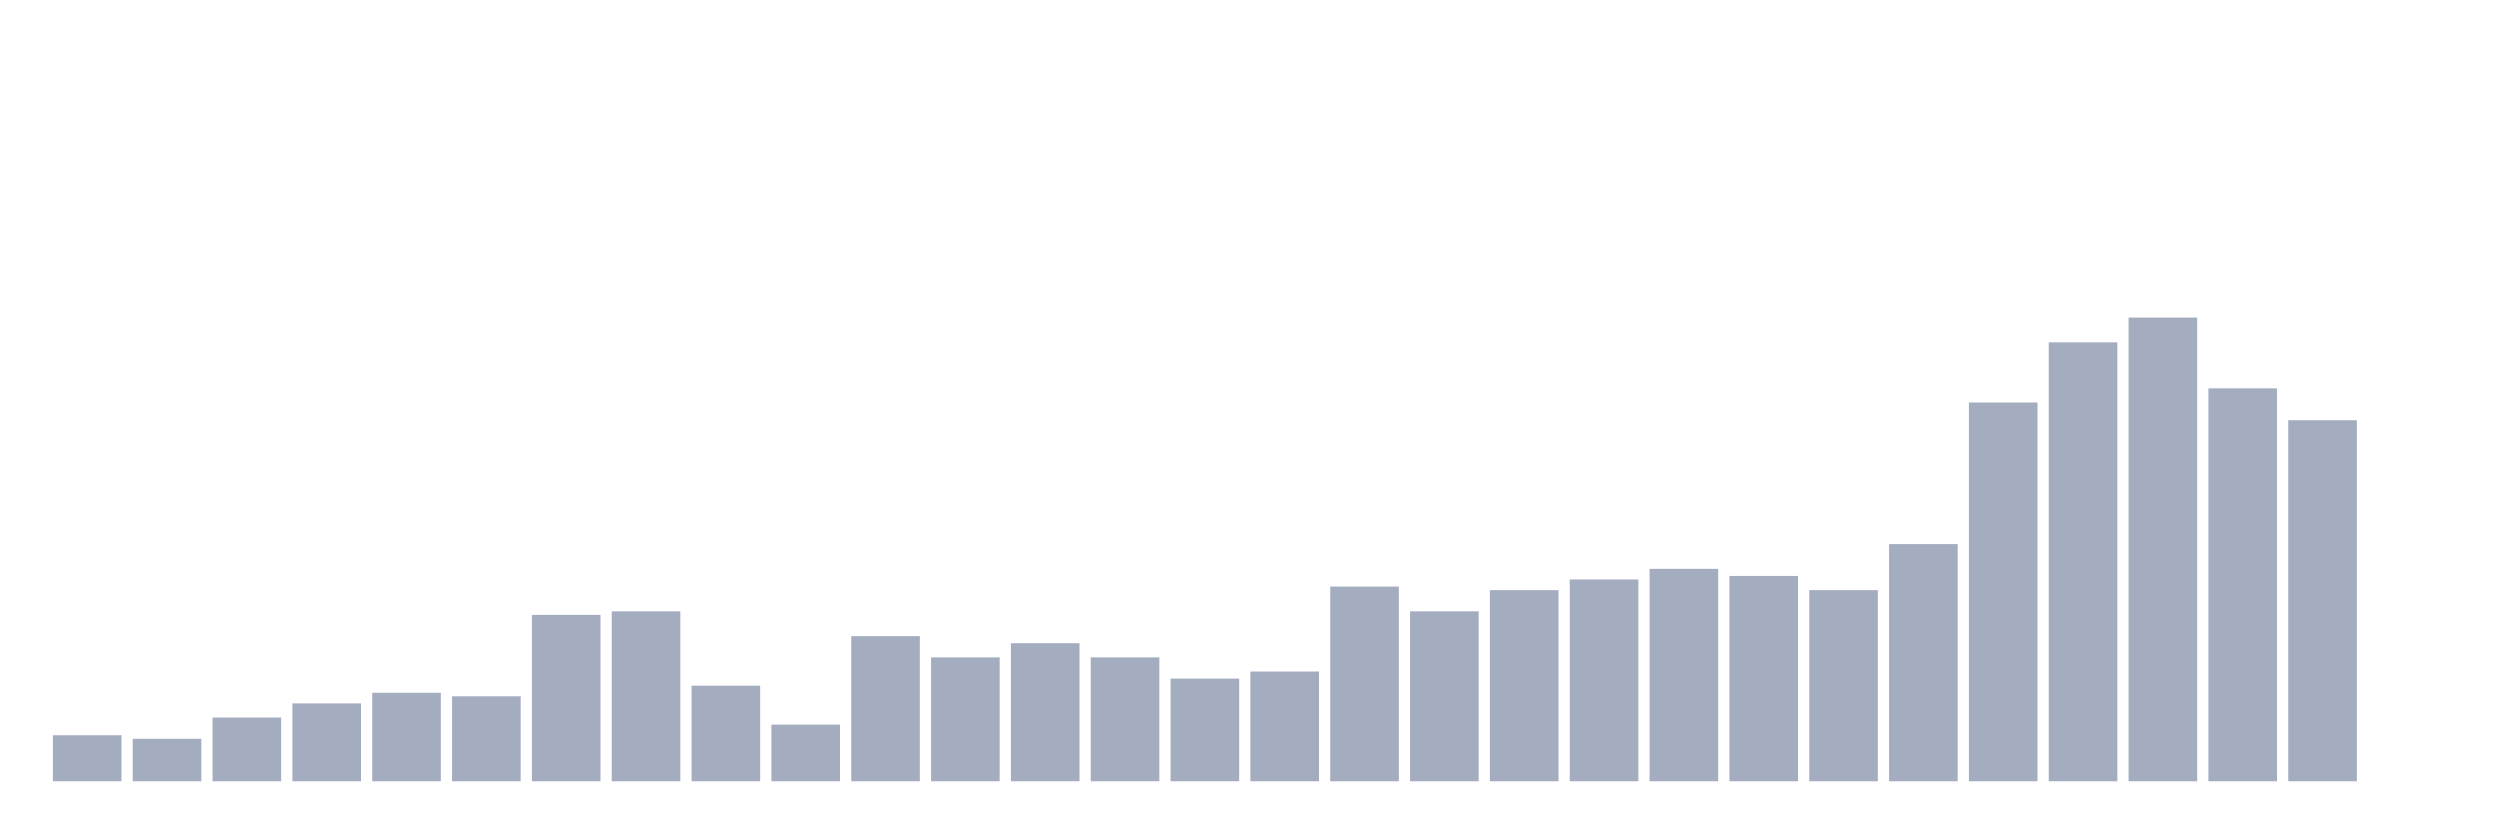
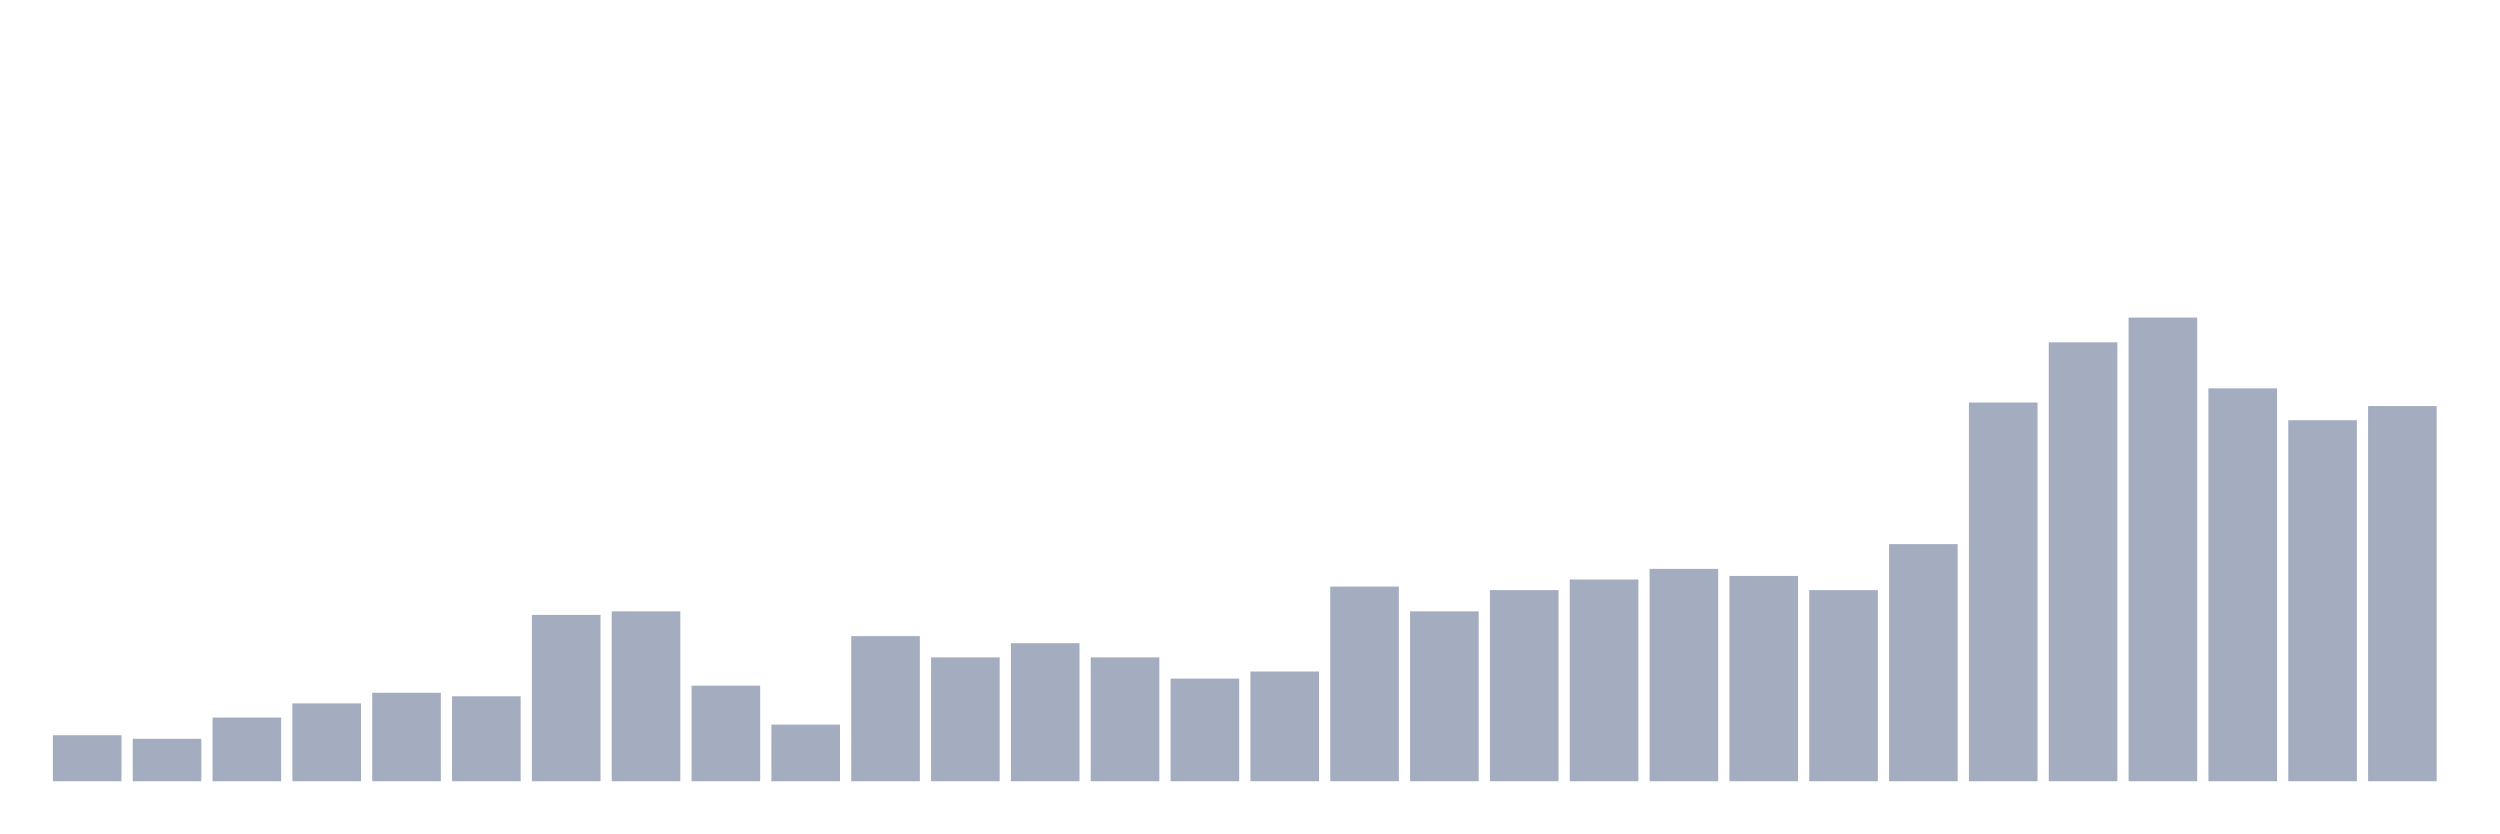
<svg xmlns="http://www.w3.org/2000/svg" viewBox="0 0 480 160">
  <g transform="translate(10,10)">
    <rect class="bar" x="0.153" width="13.175" y="131.165" height="8.835" fill="rgb(164,173,192)" />
    <rect class="bar" x="15.482" width="13.175" y="131.845" height="8.155" fill="rgb(164,173,192)" />
    <rect class="bar" x="30.81" width="13.175" y="127.767" height="12.233" fill="rgb(164,173,192)" />
    <rect class="bar" x="46.138" width="13.175" y="125.049" height="14.951" fill="rgb(164,173,192)" />
    <rect class="bar" x="61.466" width="13.175" y="123.01" height="16.99" fill="rgb(164,173,192)" />
    <rect class="bar" x="76.794" width="13.175" y="123.689" height="16.311" fill="rgb(164,173,192)" />
    <rect class="bar" x="92.123" width="13.175" y="108.058" height="31.942" fill="rgb(164,173,192)" />
    <rect class="bar" x="107.451" width="13.175" y="107.379" height="32.621" fill="rgb(164,173,192)" />
    <rect class="bar" x="122.779" width="13.175" y="121.65" height="18.35" fill="rgb(164,173,192)" />
    <rect class="bar" x="138.107" width="13.175" y="129.126" height="10.874" fill="rgb(164,173,192)" />
    <rect class="bar" x="153.436" width="13.175" y="112.136" height="27.864" fill="rgb(164,173,192)" />
    <rect class="bar" x="168.764" width="13.175" y="116.214" height="23.786" fill="rgb(164,173,192)" />
    <rect class="bar" x="184.092" width="13.175" y="113.495" height="26.505" fill="rgb(164,173,192)" />
    <rect class="bar" x="199.42" width="13.175" y="116.214" height="23.786" fill="rgb(164,173,192)" />
    <rect class="bar" x="214.748" width="13.175" y="120.291" height="19.709" fill="rgb(164,173,192)" />
    <rect class="bar" x="230.077" width="13.175" y="118.932" height="21.068" fill="rgb(164,173,192)" />
    <rect class="bar" x="245.405" width="13.175" y="102.621" height="37.379" fill="rgb(164,173,192)" />
    <rect class="bar" x="260.733" width="13.175" y="107.379" height="32.621" fill="rgb(164,173,192)" />
    <rect class="bar" x="276.061" width="13.175" y="103.301" height="36.699" fill="rgb(164,173,192)" />
    <rect class="bar" x="291.39" width="13.175" y="101.262" height="38.738" fill="rgb(164,173,192)" />
    <rect class="bar" x="306.718" width="13.175" y="99.223" height="40.777" fill="rgb(164,173,192)" />
    <rect class="bar" x="322.046" width="13.175" y="100.583" height="39.417" fill="rgb(164,173,192)" />
    <rect class="bar" x="337.374" width="13.175" y="103.301" height="36.699" fill="rgb(164,173,192)" />
    <rect class="bar" x="352.702" width="13.175" y="94.466" height="45.534" fill="rgb(164,173,192)" />
    <rect class="bar" x="368.031" width="13.175" y="67.282" height="72.718" fill="rgb(164,173,192)" />
    <rect class="bar" x="383.359" width="13.175" y="55.728" height="84.272" fill="rgb(164,173,192)" />
    <rect class="bar" x="398.687" width="13.175" y="50.971" height="89.029" fill="rgb(164,173,192)" />
    <rect class="bar" x="414.015" width="13.175" y="64.563" height="75.437" fill="rgb(164,173,192)" />
    <rect class="bar" x="429.344" width="13.175" y="70.68" height="69.32" fill="rgb(164,173,192)" />
-     <rect class="bar" x="444.672" width="13.175" y="140" height="0" fill="rgb(164,173,192)" />
+     <rect class="bar" x="444.672" width="13.175" y="67.961" height="72.039" fill="rgb(164,173,192)" />
  </g>
</svg>
